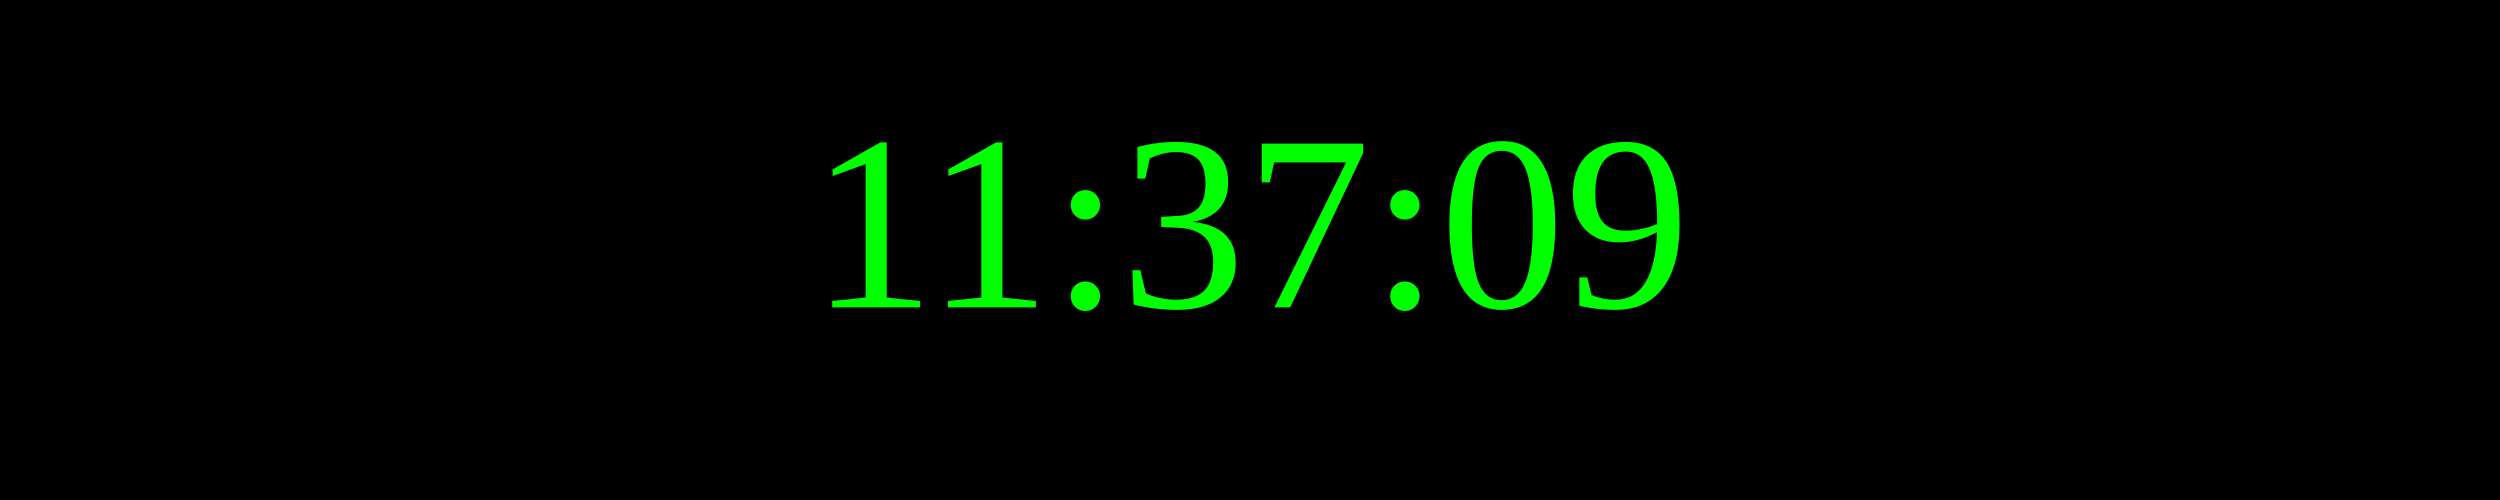
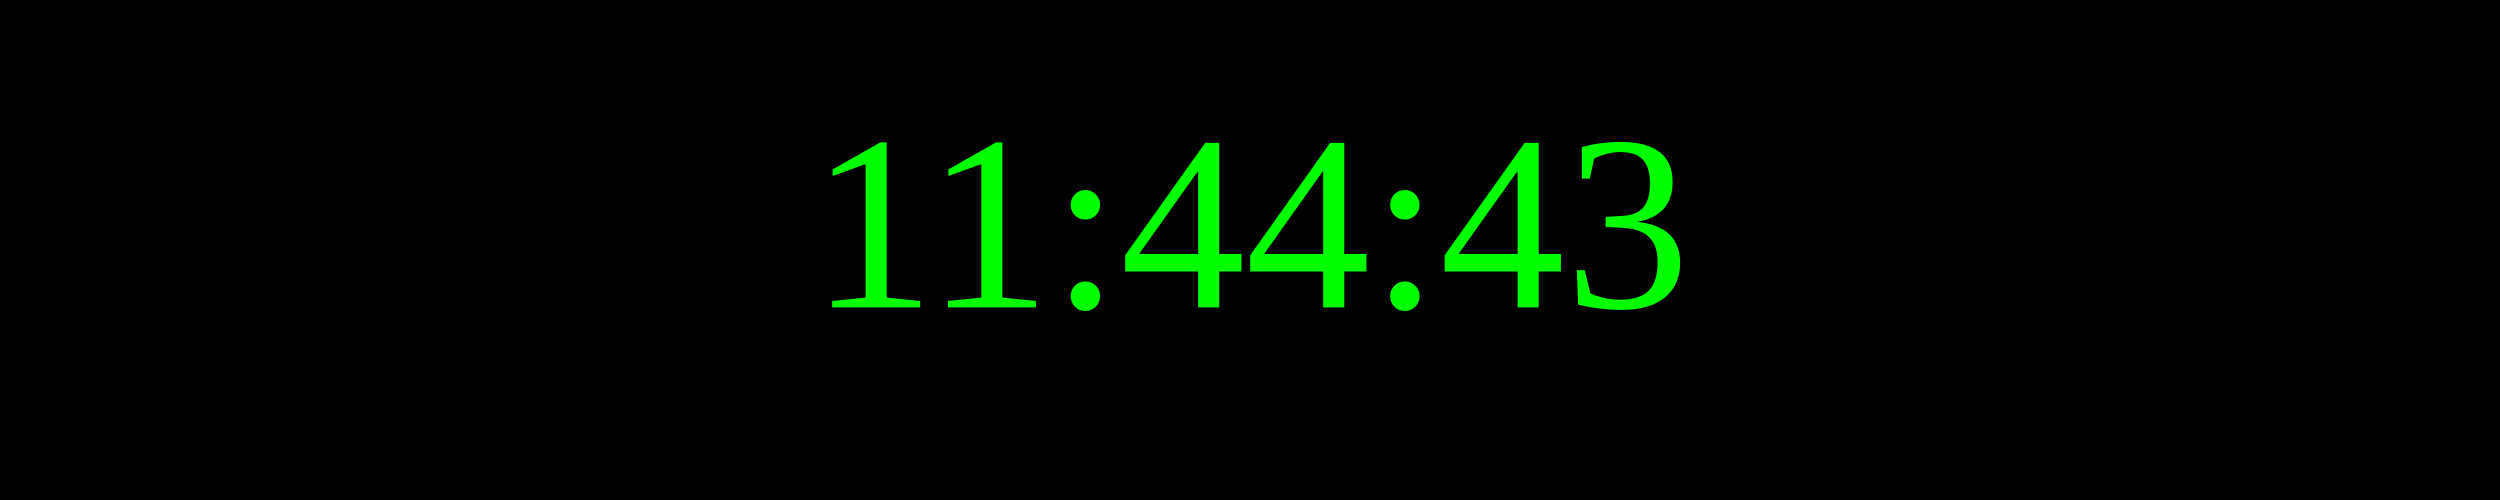
<svg xmlns="http://www.w3.org/2000/svg" width="250" height="50">
  <rect width="100%" height="100%" fill="black" />
  <text x="50%" y="50%" font-size="25" fill="lime" text-anchor="middle" dominant-baseline="middle">
- 11:37:09
+ 11:44:43
</text>
</svg>
